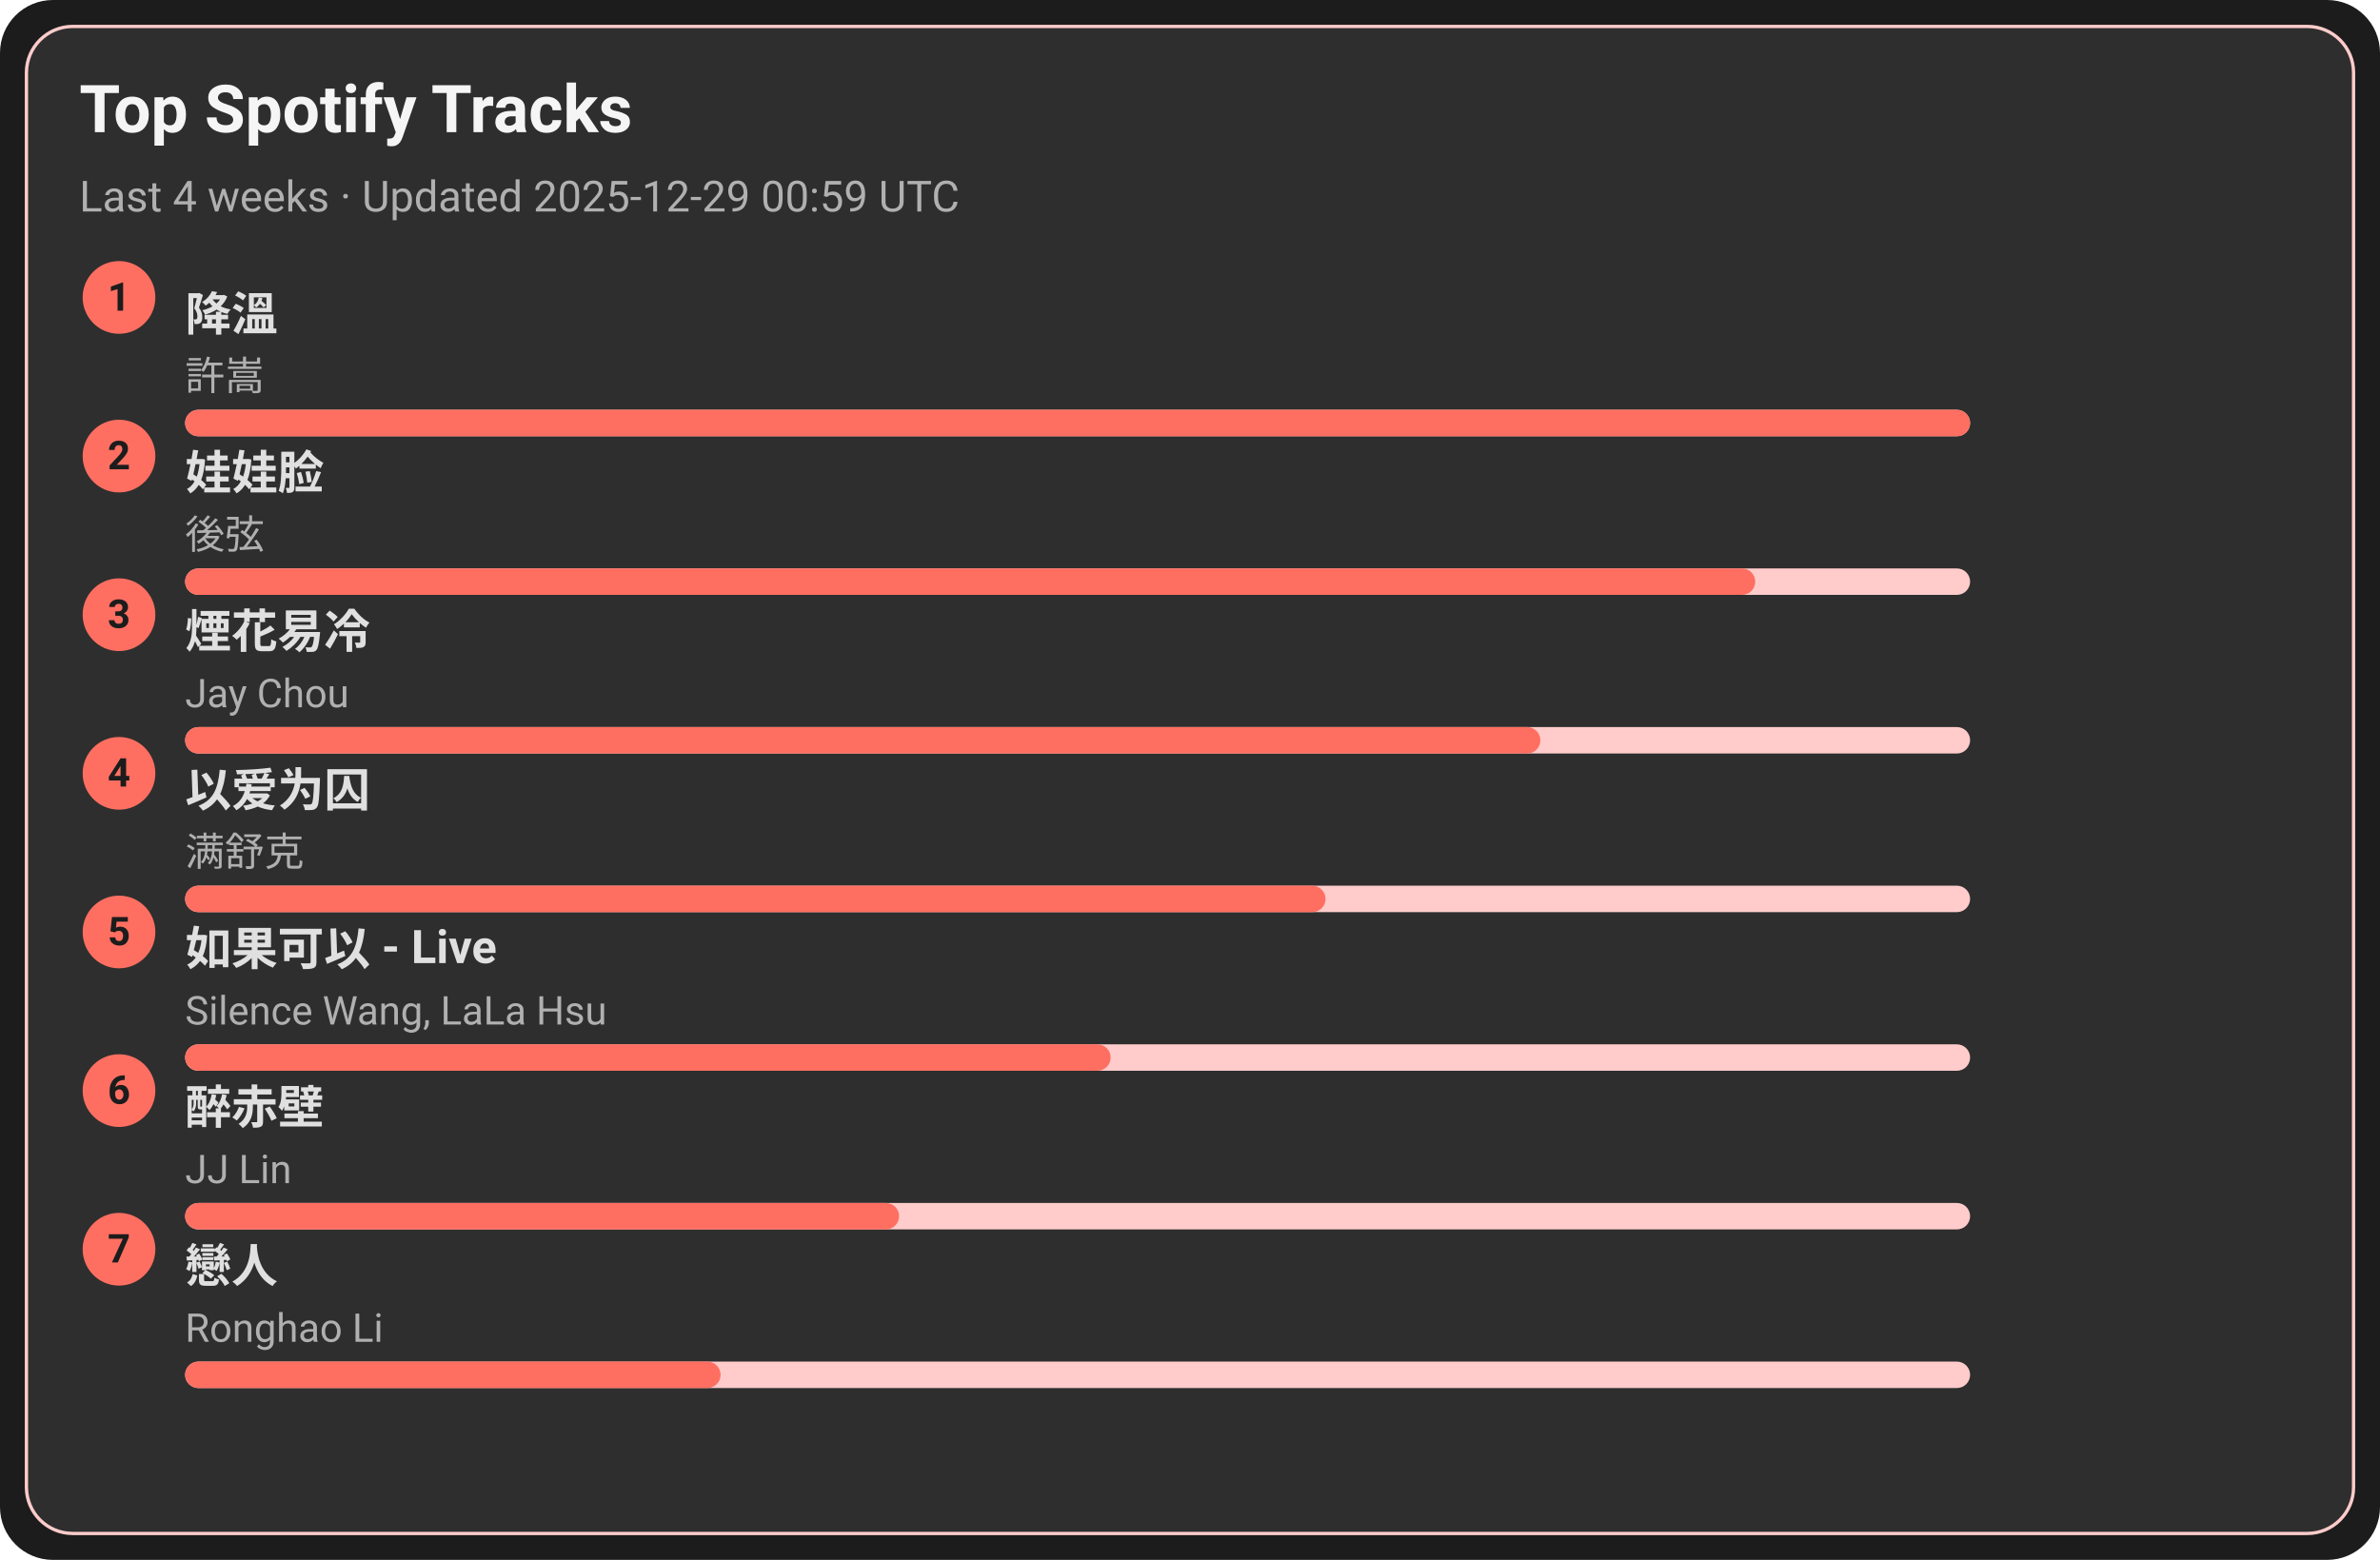
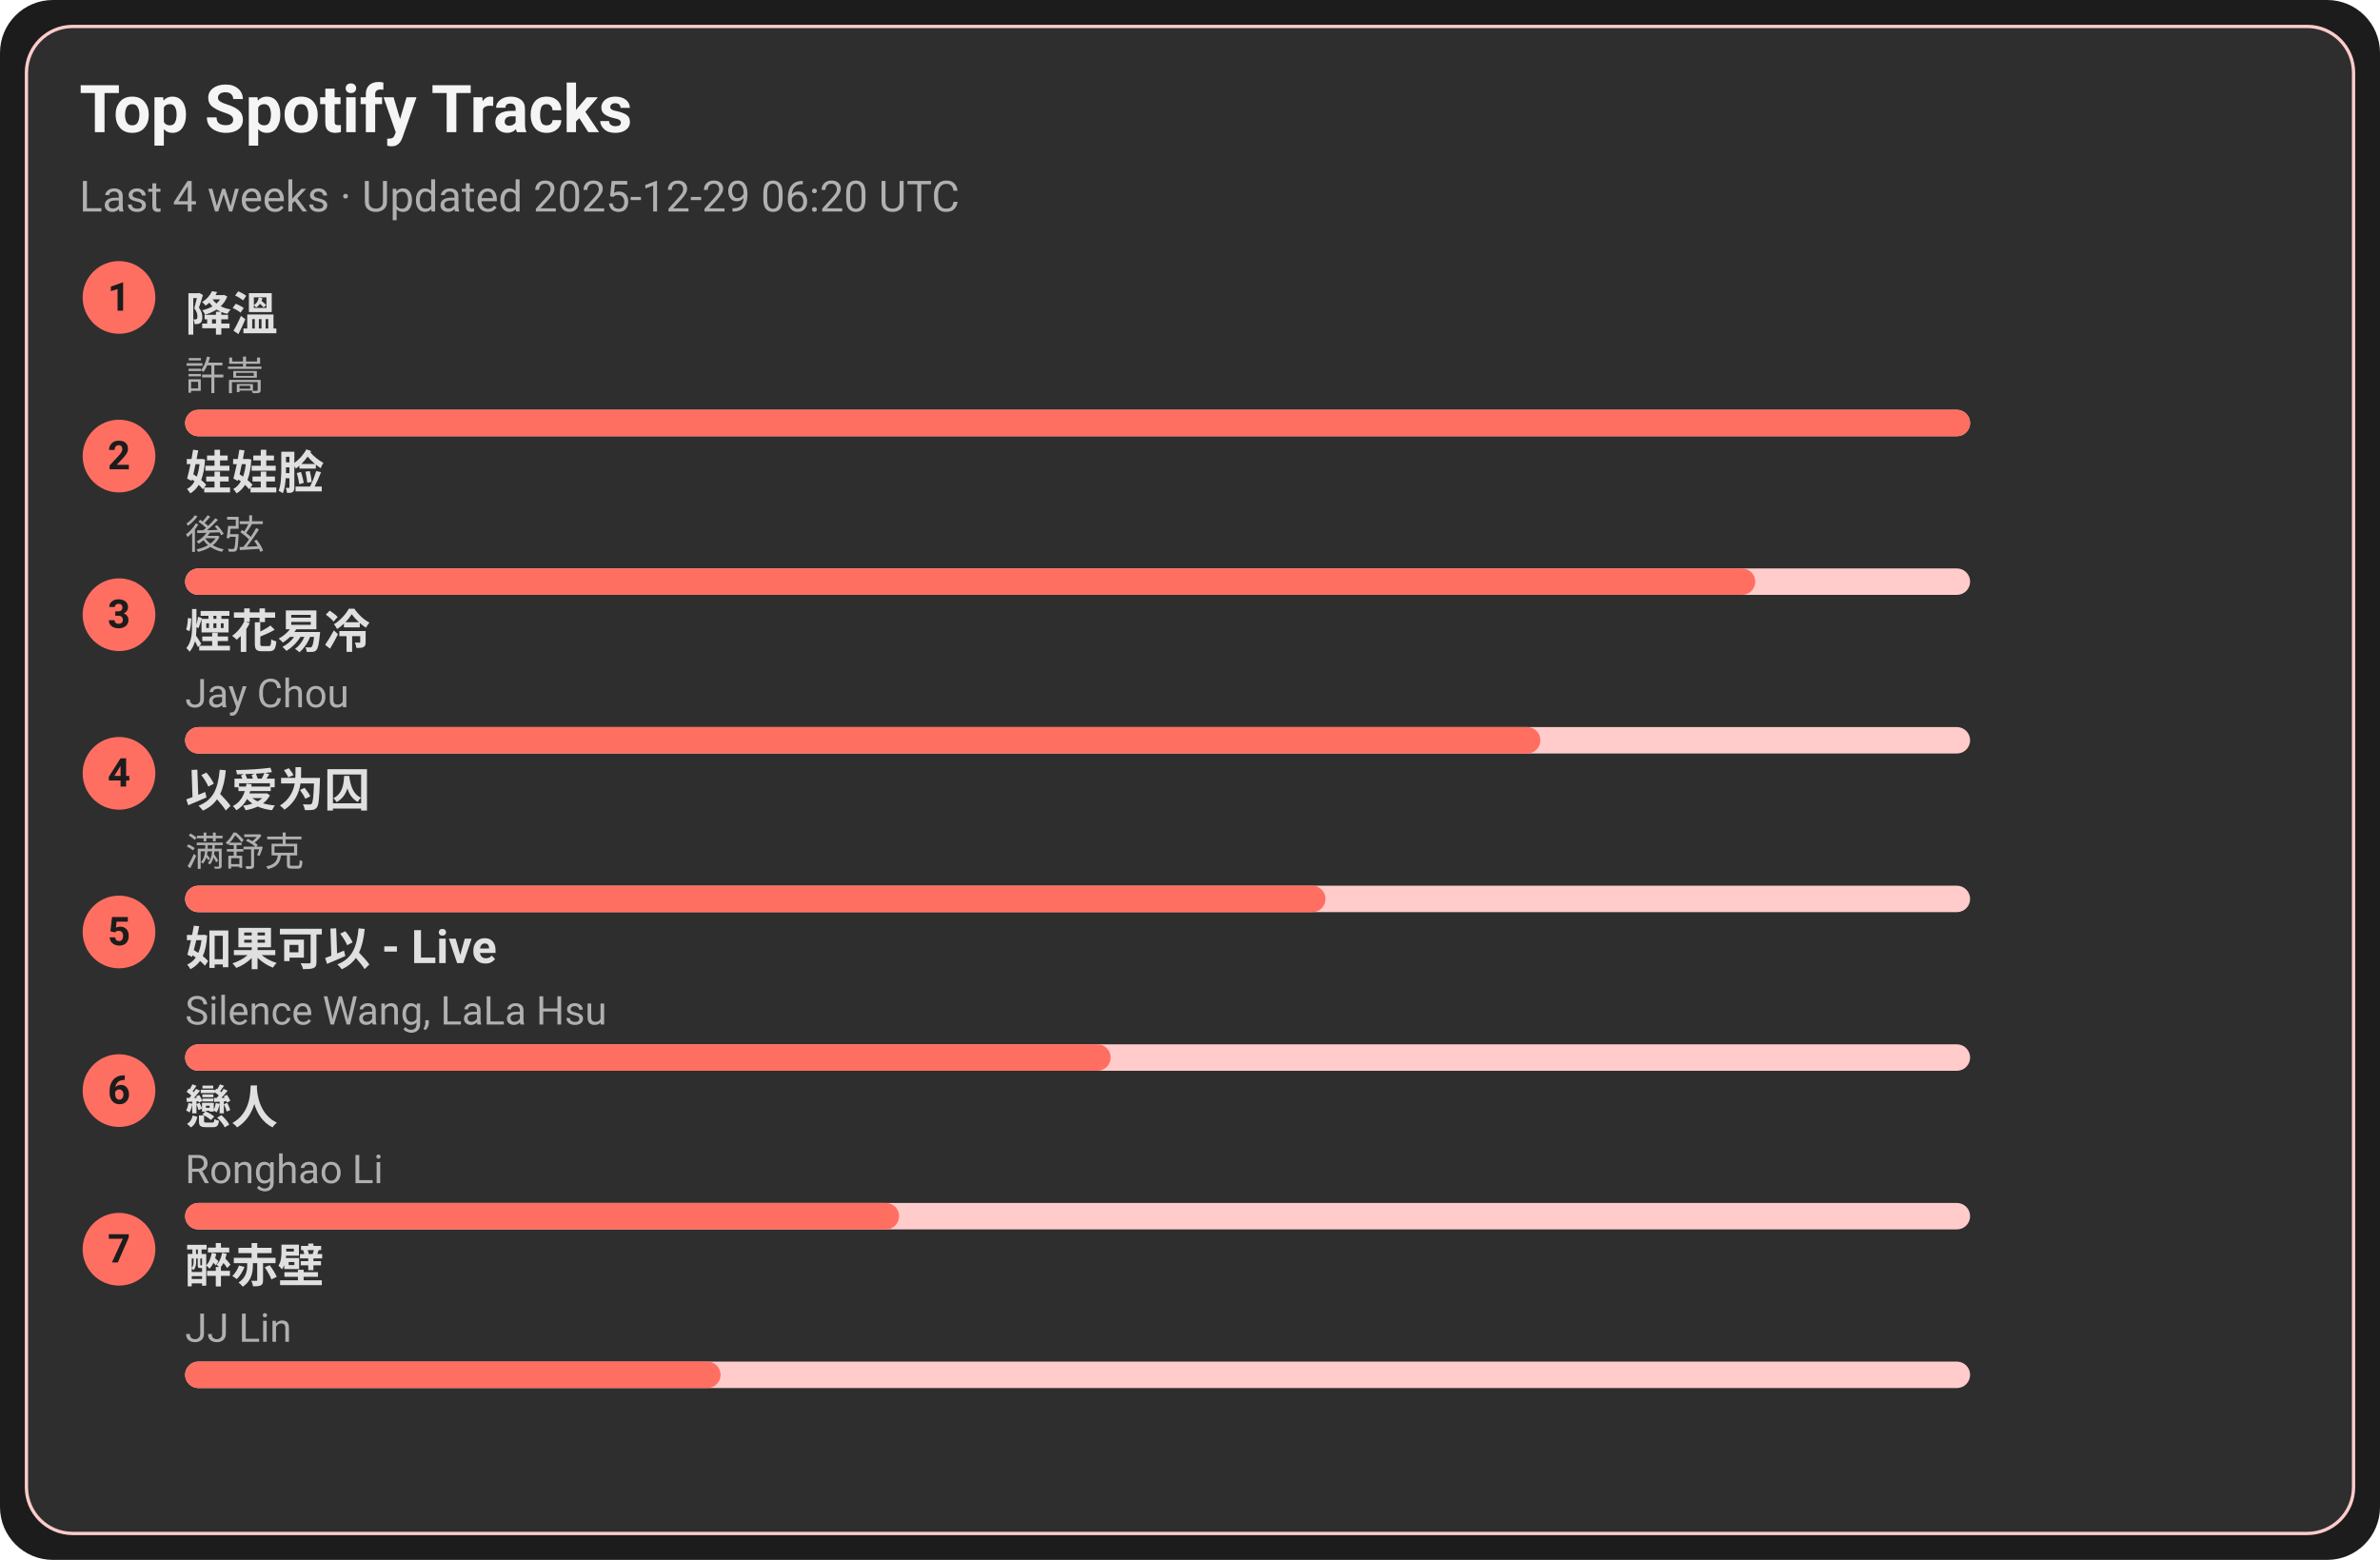
<svg xmlns="http://www.w3.org/2000/svg" width="720" height="472" viewBox="0 0 720 472">
  <style>text{font-family:-apple-system,BlinkMacSystemFont,Segoe UI,Roboto,Ubuntu,Helvetica Neue,Arial,Noto Sans,sans-serif}</style>
  <rect width="720" height="472" rx="16" fill="#1c1c1c" />
  <rect x="8" y="8" width="704" height="456" rx="14" fill="#2e2e2e" stroke="#ffcccb" />
  <text x="24" y="40" font-size="20" fill="#f5f5f5" font-weight="600">Top Spotify Tracks</text>
-   <text x="24" y="64" font-size="13" fill="#b0b0b0">Last 4 weeks · Updated 2025-12-29 00:59 UTC</text>
+   <text x="24" y="64" font-size="13" fill="#b0b0b0">Last 4 weeks · Updated 2025-12-29 06:20 UTC</text>
  <circle cx="36" cy="90" r="11" fill="#ff6f61" />
  <text x="36" y="94" text-anchor="middle" font-size="12" fill="#1c1c1c" font-weight="700">1</text>
  <a href="https://open.spotify.com/track/2q9uhrOfyOnBa3oWR1PfYT" target="_blank" rel="noopener noreferrer">
    <text x="56" y="100" font-size="14" fill="#e0e0e0" font-weight="600">降溫</text>
  </a>
  <text x="56" y="118" font-size="12" fill="#b0b0b0">許嵩</text>
  <rect x="56" y="124" width="540" height="8" rx="4" fill="#ffcccb" />
  <rect x="56" y="124" width="540" height="8" rx="4" fill="#ff6f61" />
  <circle cx="36" cy="138" r="11" fill="#ff6f61" />
  <text x="36" y="142" text-anchor="middle" font-size="12" fill="#1c1c1c" font-weight="700">2</text>
  <a href="https://open.spotify.com/track/08ouEICweFmqfgPJnRIQkE" target="_blank" rel="noopener noreferrer">
    <text x="56" y="148" font-size="14" fill="#e0e0e0" font-weight="600">娃娃脸</text>
  </a>
  <text x="56" y="166" font-size="12" fill="#b0b0b0">後弦</text>
  <rect x="56" y="172" width="540" height="8" rx="4" fill="#ffcccb" />
  <rect x="56" y="172" width="475" height="8" rx="4" fill="#ff6f61" />
  <circle cx="36" cy="186" r="11" fill="#ff6f61" />
  <text x="36" y="190" text-anchor="middle" font-size="12" fill="#1c1c1c" font-weight="700">3</text>
  <a href="https://open.spotify.com/track/24beWW0pQCJEF3IVSpIryu" target="_blank" rel="noopener noreferrer">
    <text x="56" y="196" font-size="14" fill="#e0e0e0" font-weight="600">煙花易冷</text>
  </a>
  <text x="56" y="214" font-size="12" fill="#b0b0b0">Jay Chou</text>
  <rect x="56" y="220" width="540" height="8" rx="4" fill="#ffcccb" />
  <rect x="56" y="220" width="410" height="8" rx="4" fill="#ff6f61" />
  <circle cx="36" cy="234" r="11" fill="#ff6f61" />
  <text x="36" y="238" text-anchor="middle" font-size="12" fill="#1c1c1c" font-weight="700">4</text>
  <a href="https://open.spotify.com/track/0RW2LEfGQK5BaIho6sSLqf" target="_blank" rel="noopener noreferrer">
    <text x="56" y="244" font-size="14" fill="#e0e0e0" font-weight="600">以爱为囚</text>
  </a>
  <text x="56" y="262" font-size="12" fill="#b0b0b0">满舒克</text>
  <rect x="56" y="268" width="540" height="8" rx="4" fill="#ffcccb" />
  <rect x="56" y="268" width="345" height="8" rx="4" fill="#ff6f61" />
  <circle cx="36" cy="282" r="11" fill="#ff6f61" />
  <text x="36" y="286" text-anchor="middle" font-size="12" fill="#1c1c1c" font-weight="700">5</text>
  <a href="https://open.spotify.com/track/6IF65dJzfmPcX7jwDegwoo" target="_blank" rel="noopener noreferrer">
    <text x="56" y="292" font-size="14" fill="#e0e0e0" font-weight="600">如果可以 - Live</text>
  </a>
  <text x="56" y="310" font-size="12" fill="#b0b0b0">Silence Wang, LaLa Hsu</text>
  <rect x="56" y="316" width="540" height="8" rx="4" fill="#ffcccb" />
  <rect x="56" y="316" width="280" height="8" rx="4" fill="#ff6f61" />
  <circle cx="36" cy="330" r="11" fill="#ff6f61" />
  <text x="36" y="334" text-anchor="middle" font-size="12" fill="#1c1c1c" font-weight="700">6</text>
-   <a href="https://open.spotify.com/track/69lAYqbyHL1A0gctdLd9WV" target="_blank" rel="noopener noreferrer">
-     <text x="56" y="340" font-size="14" fill="#e0e0e0" font-weight="600">醉赤壁</text>
+   <a href="https://open.spotify.com/track/3eDz7gA410uim6ydVqqjyR" target="_blank" rel="noopener noreferrer">
+     <text x="56" y="340" font-size="14" fill="#e0e0e0" font-weight="600">戀人</text>
  </a>
-   <text x="56" y="358" font-size="12" fill="#b0b0b0">JJ Lin</text>
+   <text x="56" y="358" font-size="12" fill="#b0b0b0">Ronghao Li</text>
  <rect x="56" y="364" width="540" height="8" rx="4" fill="#ffcccb" />
  <rect x="56" y="364" width="216" height="8" rx="4" fill="#ff6f61" />
  <circle cx="36" cy="378" r="11" fill="#ff6f61" />
  <text x="36" y="382" text-anchor="middle" font-size="12" fill="#1c1c1c" font-weight="700">7</text>
-   <a href="https://open.spotify.com/track/3eDz7gA410uim6ydVqqjyR" target="_blank" rel="noopener noreferrer">
-     <text x="56" y="388" font-size="14" fill="#e0e0e0" font-weight="600">戀人</text>
+   <a href="https://open.spotify.com/track/69lAYqbyHL1A0gctdLd9WV" target="_blank" rel="noopener noreferrer">
+     <text x="56" y="388" font-size="14" fill="#e0e0e0" font-weight="600">醉赤壁</text>
  </a>
-   <text x="56" y="406" font-size="12" fill="#b0b0b0">Ronghao Li</text>
+   <text x="56" y="406" font-size="12" fill="#b0b0b0">JJ Lin</text>
  <rect x="56" y="412" width="540" height="8" rx="4" fill="#ffcccb" />
  <rect x="56" y="412" width="162" height="8" rx="4" fill="#ff6f61" />
</svg>
